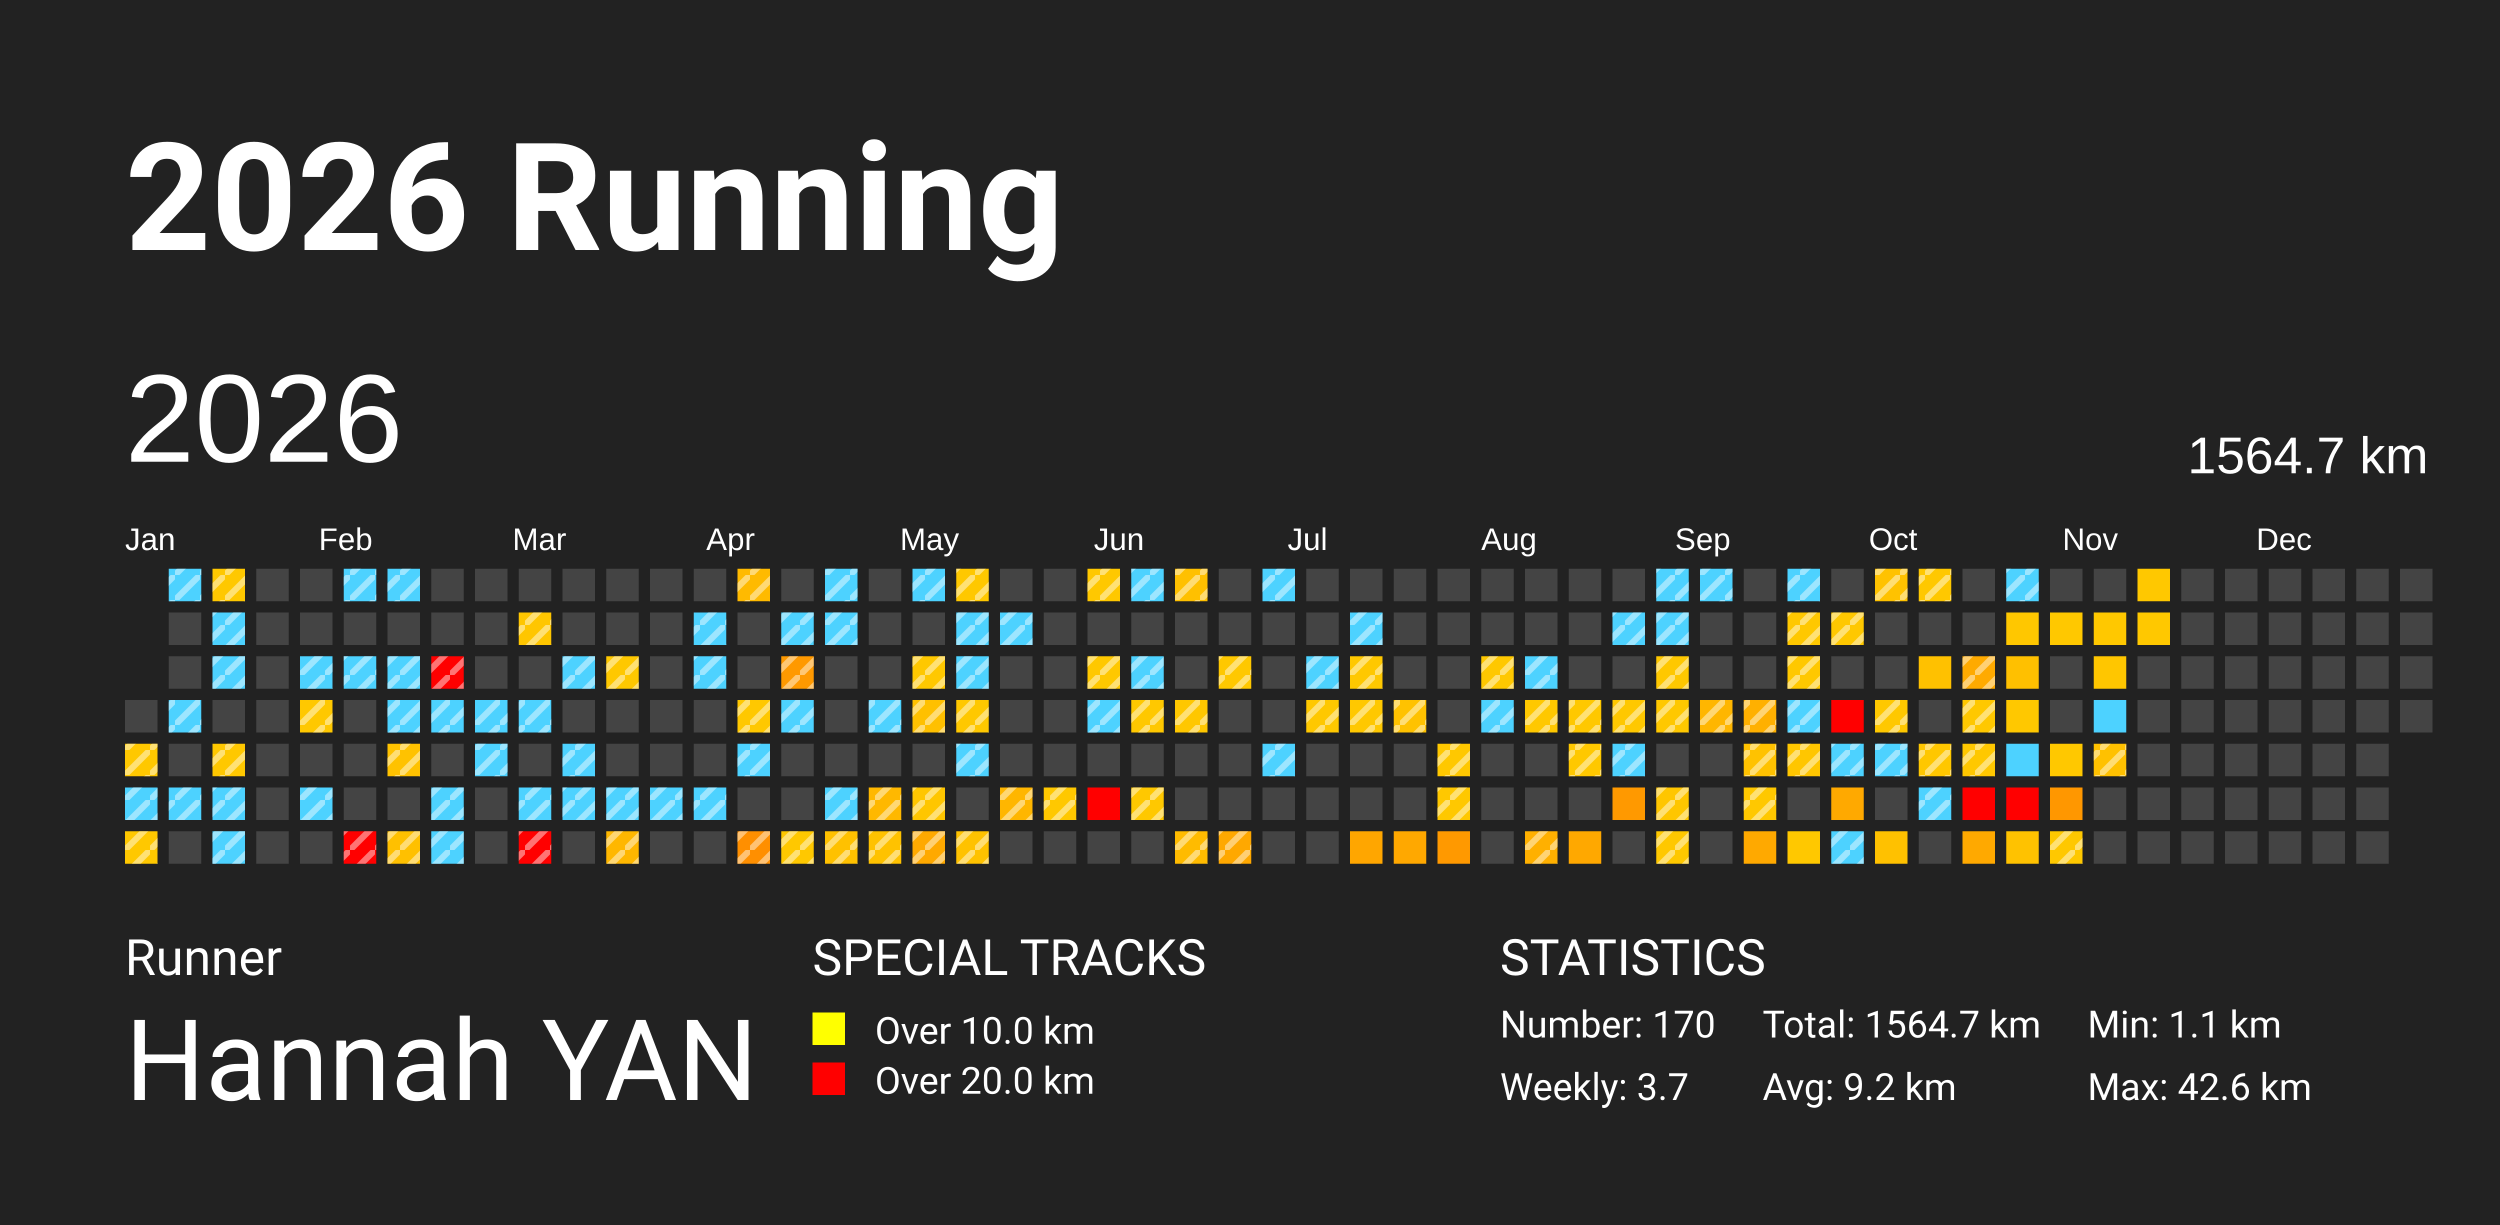
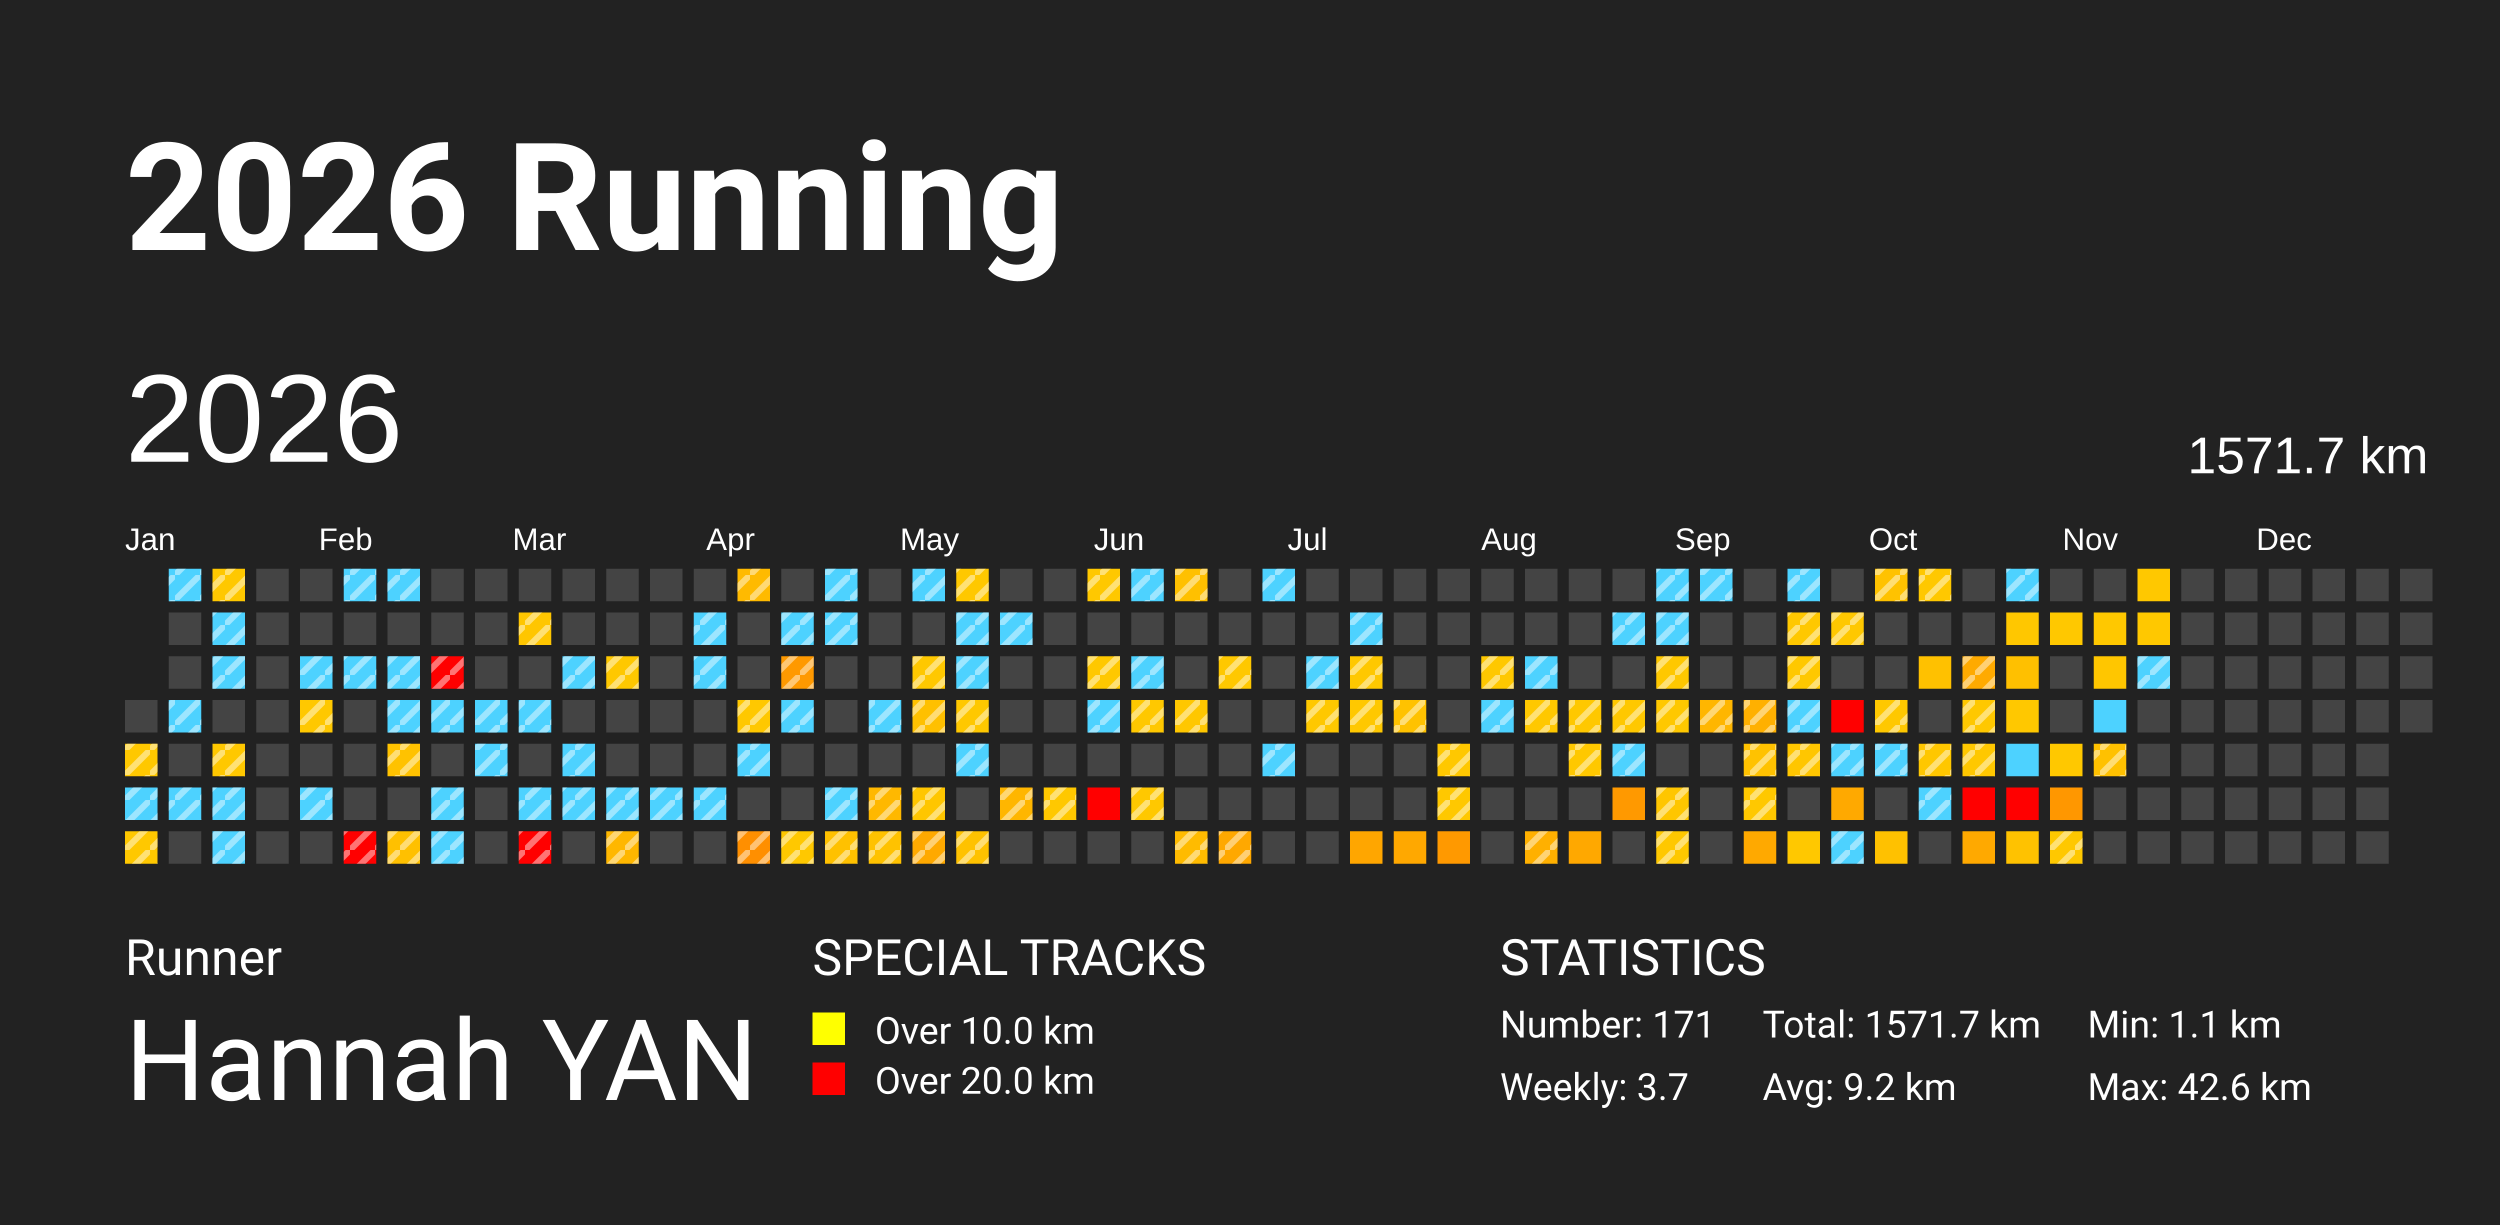
<svg xmlns="http://www.w3.org/2000/svg" baseProfile="full" height="98mm" version="1.1" viewBox="0,0,200,98" width="200mm">
  <defs>
    <pattern height="2" id="indoor-stripe" patternUnits="userSpaceOnUse" width="2">
      <line stroke="white" stroke-opacity="0.45" stroke-width="0.5" x1="0" x2="2" y1="2" y2="0" />
    </pattern>
  </defs>
  <rect fill="#222222" height="98" width="200" x="0" y="0" />
  <text fill="#FFFFFF" style="font-size:12px; font-family:-apple-system, BlinkMacSystemFont, 'Segoe UI', Roboto, 'Helvetica Neue', Arial, sans-serif; font-weight:bold;" x="10" y="20">2026 Running</text>
  <text fill="#FFFFFF" style="font-size:4px; font-family:-apple-system, BlinkMacSystemFont, 'Segoe UI', Roboto, 'Helvetica Neue', Arial, sans-serif;" x="10" y="78">Runner</text>
  <text fill="#FFFFFF" style="font-size:9px; font-family:-apple-system, BlinkMacSystemFont, 'Segoe UI', Roboto, 'Helvetica Neue', Arial, sans-serif;" x="10" y="88">Hannah YAN</text>
  <text fill="#FFFFFF" style="font-size:4px; font-family:-apple-system, BlinkMacSystemFont, 'Segoe UI', Roboto, 'Helvetica Neue', Arial, sans-serif;" x="65" y="78">SPECIAL TRACKS</text>
  <rect fill="yellow" height="2.6" width="2.6" x="65" y="81" />
  <text fill="#FFFFFF" style="font-size:3px; font-family:-apple-system, BlinkMacSystemFont, 'Segoe UI', Roboto, 'Helvetica Neue', Arial, sans-serif;" x="70" y="83.5">Over 10.0 km</text>
  <rect fill="red" height="2.6" width="2.6" x="65" y="85" />
  <text fill="#FFFFFF" style="font-size:3px; font-family:-apple-system, BlinkMacSystemFont, 'Segoe UI', Roboto, 'Helvetica Neue', Arial, sans-serif;" x="70" y="87.5">Over 20.0 km</text>
  <text fill="#FFFFFF" style="font-size:4px; font-family:-apple-system, BlinkMacSystemFont, 'Segoe UI', Roboto, 'Helvetica Neue', Arial, sans-serif;" x="120" y="78">STATISTICS</text>
-   <text fill="#FFFFFF" style="font-size:3px; font-family:-apple-system, BlinkMacSystemFont, 'Segoe UI', Roboto, 'Helvetica Neue', Arial, sans-serif;" x="120" y="83">Number: 170</text>
+   <text fill="#FFFFFF" style="font-size:3px; font-family:-apple-system, BlinkMacSystemFont, 'Segoe UI', Roboto, 'Helvetica Neue', Arial, sans-serif;" x="120" y="83">Number: 171</text>
  <text fill="#FFFFFF" style="font-size:3px; font-family:-apple-system, BlinkMacSystemFont, 'Segoe UI', Roboto, 'Helvetica Neue', Arial, sans-serif;" x="120" y="88">Weekly: 3.7</text>
-   <text fill="#FFFFFF" style="font-size:3px; font-family:-apple-system, BlinkMacSystemFont, 'Segoe UI', Roboto, 'Helvetica Neue', Arial, sans-serif;" x="141" y="83">Total: 1564.7 km</text>
+   <text fill="#FFFFFF" style="font-size:3px; font-family:-apple-system, BlinkMacSystemFont, 'Segoe UI', Roboto, 'Helvetica Neue', Arial, sans-serif;" x="141" y="83">Total: 1571.7 km</text>
  <text fill="#FFFFFF" style="font-size:3px; font-family:-apple-system, BlinkMacSystemFont, 'Segoe UI', Roboto, 'Helvetica Neue', Arial, sans-serif;" x="141" y="88">Avg: 9.2 km</text>
  <text fill="#FFFFFF" style="font-size:3px; font-family:-apple-system, BlinkMacSystemFont, 'Segoe UI', Roboto, 'Helvetica Neue', Arial, sans-serif;" x="167" y="83">Min: 1.1 km</text>
  <text fill="#FFFFFF" style="font-size:3px; font-family:-apple-system, BlinkMacSystemFont, 'Segoe UI', Roboto, 'Helvetica Neue', Arial, sans-serif;" x="167" y="88">Max: 42.6 km</text>
  <text dominant-baseline="hanging" fill="#FFFFFF" style="font-size:10.0px; font-family:Arial;" x="10" y="30">2026</text>
-   <text dominant-baseline="hanging" fill="#FFFFFF" style="font-size:4.125px; font-family:Arial;" x="175" y="35">1564.7 km</text>
+   <text dominant-baseline="hanging" fill="#FFFFFF" style="font-size:4.125px; font-family:Arial;" x="175" y="35">1571.7 km</text>
  <text fill="#FFFFFF" style="font-size:2.5px; font-family:Arial" x="10.0" y="44">Jan</text>
  <text fill="#FFFFFF" style="font-size:2.5px; font-family:Arial" x="25.5" y="44">Feb</text>
  <text fill="#FFFFFF" style="font-size:2.5px; font-family:Arial" x="41.0" y="44">Mar</text>
  <text fill="#FFFFFF" style="font-size:2.5px; font-family:Arial" x="56.5" y="44">Apr</text>
  <text fill="#FFFFFF" style="font-size:2.5px; font-family:Arial" x="72.0" y="44">May</text>
  <text fill="#FFFFFF" style="font-size:2.5px; font-family:Arial" x="87.5" y="44">Jun</text>
  <text fill="#FFFFFF" style="font-size:2.5px; font-family:Arial" x="103.0" y="44">Jul</text>
  <text fill="#FFFFFF" style="font-size:2.5px; font-family:Arial" x="118.5" y="44">Aug</text>
  <text fill="#FFFFFF" style="font-size:2.5px; font-family:Arial" x="134.0" y="44">Sep</text>
  <text fill="#FFFFFF" style="font-size:2.5px; font-family:Arial" x="149.5" y="44">Oct</text>
  <text fill="#FFFFFF" style="font-size:2.5px; font-family:Arial" x="165.0" y="44">Nov</text>
  <text fill="#FFFFFF" style="font-size:2.5px; font-family:Arial" x="180.5" y="44">Dec</text>
  <rect fill="#444444" height="2.6" width="2.6" x="10.0" y="56.0" />
  <rect fill="#ffc800" height="2.6" width="2.6" x="10.0" y="59.5" />
  <rect fill="url(#indoor-stripe)" height="2.6" style="pointer-events: none;" width="2.6" x="10.0" y="59.5" />
  <rect fill="#4dd2ff" height="2.6" width="2.6" x="10.0" y="63.0" />
  <rect fill="url(#indoor-stripe)" height="2.6" style="pointer-events: none;" width="2.6" x="10.0" y="63.0" />
  <rect fill="#ffc800" height="2.6" width="2.6" x="10.0" y="66.5" />
  <rect fill="url(#indoor-stripe)" height="2.6" style="pointer-events: none;" width="2.6" x="10.0" y="66.5" />
  <rect fill="#4dd2ff" height="2.6" width="2.6" x="13.5" y="45.5" />
  <rect fill="url(#indoor-stripe)" height="2.6" style="pointer-events: none;" width="2.6" x="13.5" y="45.5" />
  <rect fill="#444444" height="2.6" width="2.6" x="13.5" y="49.0" />
  <rect fill="#444444" height="2.6" width="2.6" x="13.5" y="52.5" />
  <rect fill="#4dd2ff" height="2.6" width="2.6" x="13.5" y="56.0" />
  <rect fill="url(#indoor-stripe)" height="2.6" style="pointer-events: none;" width="2.6" x="13.5" y="56.0" />
  <rect fill="#444444" height="2.6" width="2.6" x="13.5" y="59.5" />
  <rect fill="#4dd2ff" height="2.6" width="2.6" x="13.5" y="63.0" />
  <rect fill="url(#indoor-stripe)" height="2.6" style="pointer-events: none;" width="2.6" x="13.5" y="63.0" />
  <rect fill="#444444" height="2.6" width="2.6" x="13.5" y="66.5" />
  <rect fill="#ffc800" height="2.6" width="2.6" x="17.0" y="45.5" />
  <rect fill="url(#indoor-stripe)" height="2.6" style="pointer-events: none;" width="2.6" x="17.0" y="45.5" />
  <rect fill="#4dd2ff" height="2.6" width="2.6" x="17.0" y="49.0" />
  <rect fill="url(#indoor-stripe)" height="2.6" style="pointer-events: none;" width="2.6" x="17.0" y="49.0" />
  <rect fill="#4dd2ff" height="2.6" width="2.6" x="17.0" y="52.5" />
  <rect fill="url(#indoor-stripe)" height="2.6" style="pointer-events: none;" width="2.6" x="17.0" y="52.5" />
  <rect fill="#444444" height="2.6" width="2.6" x="17.0" y="56.0" />
  <rect fill="#ffc800" height="2.6" width="2.6" x="17.0" y="59.5" />
  <rect fill="url(#indoor-stripe)" height="2.6" style="pointer-events: none;" width="2.6" x="17.0" y="59.5" />
  <rect fill="#4dd2ff" height="2.6" width="2.6" x="17.0" y="63.0" />
  <rect fill="url(#indoor-stripe)" height="2.6" style="pointer-events: none;" width="2.6" x="17.0" y="63.0" />
  <rect fill="#4dd2ff" height="2.6" width="2.6" x="17.0" y="66.5" />
  <rect fill="url(#indoor-stripe)" height="2.6" style="pointer-events: none;" width="2.6" x="17.0" y="66.5" />
  <rect fill="#444444" height="2.6" width="2.6" x="20.5" y="45.5" />
  <rect fill="#444444" height="2.6" width="2.6" x="20.5" y="49.0" />
  <rect fill="#444444" height="2.6" width="2.6" x="20.5" y="52.5" />
  <rect fill="#444444" height="2.6" width="2.6" x="20.5" y="56.0" />
  <rect fill="#444444" height="2.6" width="2.6" x="20.5" y="59.5" />
  <rect fill="#444444" height="2.6" width="2.6" x="20.5" y="63.0" />
  <rect fill="#444444" height="2.6" width="2.6" x="20.5" y="66.5" />
  <rect fill="#444444" height="2.6" width="2.6" x="24.0" y="45.5" />
  <rect fill="#444444" height="2.6" width="2.6" x="24.0" y="49.0" />
  <rect fill="#4dd2ff" height="2.6" width="2.6" x="24.0" y="52.5" />
  <rect fill="url(#indoor-stripe)" height="2.6" style="pointer-events: none;" width="2.6" x="24.0" y="52.5" />
  <rect fill="#ffc800" height="2.6" width="2.6" x="24.0" y="56.0" />
  <rect fill="url(#indoor-stripe)" height="2.6" style="pointer-events: none;" width="2.6" x="24.0" y="56.0" />
  <rect fill="#444444" height="2.6" width="2.6" x="24.0" y="59.5" />
  <rect fill="#4dd2ff" height="2.6" width="2.6" x="24.0" y="63.0" />
  <rect fill="url(#indoor-stripe)" height="2.6" style="pointer-events: none;" width="2.6" x="24.0" y="63.0" />
  <rect fill="#444444" height="2.6" width="2.6" x="24.0" y="66.5" />
  <rect fill="#4dd2ff" height="2.6" width="2.6" x="27.5" y="45.5" />
  <rect fill="url(#indoor-stripe)" height="2.6" style="pointer-events: none;" width="2.6" x="27.5" y="45.5" />
  <rect fill="#444444" height="2.6" width="2.6" x="27.5" y="49.0" />
  <rect fill="#4dd2ff" height="2.6" width="2.6" x="27.5" y="52.5" />
  <rect fill="url(#indoor-stripe)" height="2.6" style="pointer-events: none;" width="2.6" x="27.5" y="52.5" />
  <rect fill="#444444" height="2.6" width="2.6" x="27.5" y="56.0" />
  <rect fill="#444444" height="2.6" width="2.6" x="27.5" y="59.5" />
  <rect fill="#444444" height="2.6" width="2.6" x="27.5" y="63.0" />
  <rect fill="red" height="2.6" width="2.6" x="27.5" y="66.5" />
  <rect fill="url(#indoor-stripe)" height="2.6" style="pointer-events: none;" width="2.6" x="27.5" y="66.5" />
  <rect fill="#4dd2ff" height="2.6" width="2.6" x="31.0" y="45.5" />
  <rect fill="url(#indoor-stripe)" height="2.6" style="pointer-events: none;" width="2.6" x="31.0" y="45.5" />
  <rect fill="#444444" height="2.6" width="2.6" x="31.0" y="49.0" />
  <rect fill="#4dd2ff" height="2.6" width="2.6" x="31.0" y="52.5" />
  <rect fill="url(#indoor-stripe)" height="2.6" style="pointer-events: none;" width="2.6" x="31.0" y="52.5" />
  <rect fill="#4dd2ff" height="2.6" width="2.6" x="31.0" y="56.0" />
  <rect fill="url(#indoor-stripe)" height="2.6" style="pointer-events: none;" width="2.6" x="31.0" y="56.0" />
  <rect fill="#ffc200" height="2.6" width="2.6" x="31.0" y="59.5" />
  <rect fill="url(#indoor-stripe)" height="2.6" style="pointer-events: none;" width="2.6" x="31.0" y="59.5" />
  <rect fill="#444444" height="2.6" width="2.6" x="31.0" y="63.0" />
  <rect fill="#ffc000" height="2.6" width="2.6" x="31.0" y="66.5" />
  <rect fill="url(#indoor-stripe)" height="2.6" style="pointer-events: none;" width="2.6" x="31.0" y="66.5" />
  <rect fill="#444444" height="2.6" width="2.6" x="34.5" y="45.5" />
  <rect fill="#444444" height="2.6" width="2.6" x="34.5" y="49.0" />
  <rect fill="red" height="2.6" width="2.6" x="34.5" y="52.5" />
  <rect fill="url(#indoor-stripe)" height="2.6" style="pointer-events: none;" width="2.6" x="34.5" y="52.5" />
  <rect fill="#4dd2ff" height="2.6" width="2.6" x="34.5" y="56.0" />
  <rect fill="url(#indoor-stripe)" height="2.6" style="pointer-events: none;" width="2.6" x="34.5" y="56.0" />
  <rect fill="#444444" height="2.6" width="2.6" x="34.5" y="59.5" />
  <rect fill="#4dd2ff" height="2.6" width="2.6" x="34.5" y="63.0" />
  <rect fill="url(#indoor-stripe)" height="2.6" style="pointer-events: none;" width="2.6" x="34.5" y="63.0" />
  <rect fill="#4dd2ff" height="2.6" width="2.6" x="34.5" y="66.5" />
  <rect fill="url(#indoor-stripe)" height="2.6" style="pointer-events: none;" width="2.6" x="34.5" y="66.5" />
  <rect fill="#444444" height="2.6" width="2.6" x="38.0" y="45.5" />
  <rect fill="#444444" height="2.6" width="2.6" x="38.0" y="49.0" />
  <rect fill="#444444" height="2.6" width="2.6" x="38.0" y="52.5" />
  <rect fill="#4dd2ff" height="2.6" width="2.6" x="38.0" y="56.0" />
  <rect fill="url(#indoor-stripe)" height="2.6" style="pointer-events: none;" width="2.6" x="38.0" y="56.0" />
  <rect fill="#4dd2ff" height="2.6" width="2.6" x="38.0" y="59.5" />
  <rect fill="url(#indoor-stripe)" height="2.6" style="pointer-events: none;" width="2.6" x="38.0" y="59.5" />
  <rect fill="#444444" height="2.6" width="2.6" x="38.0" y="63.0" />
  <rect fill="#444444" height="2.6" width="2.6" x="38.0" y="66.5" />
  <rect fill="#444444" height="2.6" width="2.6" x="41.5" y="45.5" />
  <rect fill="#ffc600" height="2.6" width="2.6" x="41.5" y="49.0" />
  <rect fill="url(#indoor-stripe)" height="2.6" style="pointer-events: none;" width="2.6" x="41.5" y="49.0" />
  <rect fill="#444444" height="2.6" width="2.6" x="41.5" y="52.5" />
  <rect fill="#4dd2ff" height="2.6" width="2.6" x="41.5" y="56.0" />
  <rect fill="url(#indoor-stripe)" height="2.6" style="pointer-events: none;" width="2.6" x="41.5" y="56.0" />
  <rect fill="#444444" height="2.6" width="2.6" x="41.5" y="59.5" />
  <rect fill="#4dd2ff" height="2.6" width="2.6" x="41.5" y="63.0" />
  <rect fill="url(#indoor-stripe)" height="2.6" style="pointer-events: none;" width="2.6" x="41.5" y="63.0" />
  <rect fill="red" height="2.6" width="2.6" x="41.5" y="66.5" />
  <rect fill="url(#indoor-stripe)" height="2.6" style="pointer-events: none;" width="2.6" x="41.5" y="66.5" />
  <rect fill="#444444" height="2.6" width="2.6" x="45.0" y="45.5" />
  <rect fill="#444444" height="2.6" width="2.6" x="45.0" y="49.0" />
  <rect fill="#4dd2ff" height="2.6" width="2.6" x="45.0" y="52.5" />
  <rect fill="url(#indoor-stripe)" height="2.6" style="pointer-events: none;" width="2.6" x="45.0" y="52.5" />
  <rect fill="#444444" height="2.6" width="2.6" x="45.0" y="56.0" />
  <rect fill="#4dd2ff" height="2.6" width="2.6" x="45.0" y="59.5" />
  <rect fill="url(#indoor-stripe)" height="2.6" style="pointer-events: none;" width="2.6" x="45.0" y="59.5" />
  <rect fill="#4dd2ff" height="2.6" width="2.6" x="45.0" y="63.0" />
  <rect fill="url(#indoor-stripe)" height="2.6" style="pointer-events: none;" width="2.6" x="45.0" y="63.0" />
  <rect fill="#444444" height="2.6" width="2.6" x="45.0" y="66.5" />
  <rect fill="#444444" height="2.6" width="2.6" x="48.5" y="45.5" />
  <rect fill="#444444" height="2.6" width="2.6" x="48.5" y="49.0" />
  <rect fill="#ffc800" height="2.6" width="2.6" x="48.5" y="52.5" />
  <rect fill="url(#indoor-stripe)" height="2.6" style="pointer-events: none;" width="2.6" x="48.5" y="52.5" />
  <rect fill="#444444" height="2.6" width="2.6" x="48.5" y="56.0" />
  <rect fill="#444444" height="2.6" width="2.6" x="48.5" y="59.5" />
  <rect fill="#4dd2ff" height="2.6" width="2.6" x="48.5" y="63.0" />
  <rect fill="url(#indoor-stripe)" height="2.6" style="pointer-events: none;" width="2.6" x="48.5" y="63.0" />
  <rect fill="#ffb700" height="2.6" width="2.6" x="48.5" y="66.5" />
  <rect fill="url(#indoor-stripe)" height="2.6" style="pointer-events: none;" width="2.6" x="48.5" y="66.5" />
  <rect fill="#444444" height="2.6" width="2.6" x="52.0" y="45.5" />
  <rect fill="#444444" height="2.6" width="2.6" x="52.0" y="49.0" />
  <rect fill="#444444" height="2.6" width="2.6" x="52.0" y="52.5" />
  <rect fill="#444444" height="2.6" width="2.6" x="52.0" y="56.0" />
  <rect fill="#444444" height="2.6" width="2.6" x="52.0" y="59.5" />
  <rect fill="#4dd2ff" height="2.6" width="2.6" x="52.0" y="63.0" />
  <rect fill="url(#indoor-stripe)" height="2.6" style="pointer-events: none;" width="2.6" x="52.0" y="63.0" />
  <rect fill="#444444" height="2.6" width="2.6" x="52.0" y="66.5" />
  <rect fill="#444444" height="2.6" width="2.6" x="55.5" y="45.5" />
  <rect fill="#4dd2ff" height="2.6" width="2.6" x="55.5" y="49.0" />
  <rect fill="url(#indoor-stripe)" height="2.6" style="pointer-events: none;" width="2.6" x="55.5" y="49.0" />
  <rect fill="#4dd2ff" height="2.6" width="2.6" x="55.5" y="52.5" />
  <rect fill="url(#indoor-stripe)" height="2.6" style="pointer-events: none;" width="2.6" x="55.5" y="52.5" />
  <rect fill="#444444" height="2.6" width="2.6" x="55.5" y="56.0" />
  <rect fill="#444444" height="2.6" width="2.6" x="55.5" y="59.5" />
  <rect fill="#4dd2ff" height="2.6" width="2.6" x="55.5" y="63.0" />
  <rect fill="url(#indoor-stripe)" height="2.6" style="pointer-events: none;" width="2.6" x="55.5" y="63.0" />
  <rect fill="#444444" height="2.6" width="2.6" x="55.5" y="66.5" />
  <rect fill="#ffba00" height="2.6" width="2.6" x="59.0" y="45.5" />
  <rect fill="url(#indoor-stripe)" height="2.6" style="pointer-events: none;" width="2.6" x="59.0" y="45.5" />
  <rect fill="#444444" height="2.6" width="2.6" x="59.0" y="49.0" />
  <rect fill="#444444" height="2.6" width="2.6" x="59.0" y="52.5" />
  <rect fill="#ffc800" height="2.6" width="2.6" x="59.0" y="56.0" />
  <rect fill="url(#indoor-stripe)" height="2.6" style="pointer-events: none;" width="2.6" x="59.0" y="56.0" />
  <rect fill="#4dd2ff" height="2.6" width="2.6" x="59.0" y="59.5" />
  <rect fill="url(#indoor-stripe)" height="2.6" style="pointer-events: none;" width="2.6" x="59.0" y="59.5" />
  <rect fill="#444444" height="2.6" width="2.6" x="59.0" y="63.0" />
  <rect fill="#ff8f00" height="2.6" width="2.6" x="59.0" y="66.5" />
  <rect fill="url(#indoor-stripe)" height="2.6" style="pointer-events: none;" width="2.6" x="59.0" y="66.5" />
  <rect fill="#444444" height="2.6" width="2.6" x="62.5" y="45.5" />
  <rect fill="#4dd2ff" height="2.6" width="2.6" x="62.5" y="49.0" />
  <rect fill="url(#indoor-stripe)" height="2.6" style="pointer-events: none;" width="2.6" x="62.5" y="49.0" />
  <rect fill="#ff9900" height="2.6" width="2.6" x="62.5" y="52.5" />
  <rect fill="url(#indoor-stripe)" height="2.6" style="pointer-events: none;" width="2.6" x="62.5" y="52.5" />
  <rect fill="#4dd2ff" height="2.6" width="2.6" x="62.5" y="56.0" />
  <rect fill="url(#indoor-stripe)" height="2.6" style="pointer-events: none;" width="2.6" x="62.5" y="56.0" />
  <rect fill="#444444" height="2.6" width="2.6" x="62.5" y="59.5" />
  <rect fill="#444444" height="2.6" width="2.6" x="62.5" y="63.0" />
  <rect fill="#ffc800" height="2.6" width="2.6" x="62.5" y="66.5" />
  <rect fill="url(#indoor-stripe)" height="2.6" style="pointer-events: none;" width="2.6" x="62.5" y="66.5" />
  <rect fill="#4dd2ff" height="2.6" width="2.6" x="66.0" y="45.5" />
  <rect fill="url(#indoor-stripe)" height="2.6" style="pointer-events: none;" width="2.6" x="66.0" y="45.5" />
  <rect fill="#4dd2ff" height="2.6" width="2.6" x="66.0" y="49.0" />
  <rect fill="url(#indoor-stripe)" height="2.6" style="pointer-events: none;" width="2.6" x="66.0" y="49.0" />
  <rect fill="#444444" height="2.6" width="2.6" x="66.0" y="52.5" />
  <rect fill="#444444" height="2.6" width="2.6" x="66.0" y="56.0" />
  <rect fill="#444444" height="2.6" width="2.6" x="66.0" y="59.5" />
  <rect fill="#4dd2ff" height="2.6" width="2.6" x="66.0" y="63.0" />
  <rect fill="url(#indoor-stripe)" height="2.6" style="pointer-events: none;" width="2.6" x="66.0" y="63.0" />
  <rect fill="#ffc100" height="2.6" width="2.6" x="66.0" y="66.5" />
  <rect fill="url(#indoor-stripe)" height="2.6" style="pointer-events: none;" width="2.6" x="66.0" y="66.5" />
  <rect fill="#444444" height="2.6" width="2.6" x="69.5" y="45.5" />
  <rect fill="#444444" height="2.6" width="2.6" x="69.5" y="49.0" />
  <rect fill="#444444" height="2.6" width="2.6" x="69.5" y="52.5" />
  <rect fill="#4dd2ff" height="2.6" width="2.6" x="69.5" y="56.0" />
  <rect fill="url(#indoor-stripe)" height="2.6" style="pointer-events: none;" width="2.6" x="69.5" y="56.0" />
  <rect fill="#444444" height="2.6" width="2.6" x="69.5" y="59.5" />
  <rect fill="#ffb800" height="2.6" width="2.6" x="69.5" y="63.0" />
  <rect fill="url(#indoor-stripe)" height="2.6" style="pointer-events: none;" width="2.6" x="69.5" y="63.0" />
  <rect fill="#ffc200" height="2.6" width="2.6" x="69.5" y="66.5" />
  <rect fill="url(#indoor-stripe)" height="2.6" style="pointer-events: none;" width="2.6" x="69.5" y="66.5" />
  <rect fill="#4dd2ff" height="2.6" width="2.6" x="73.0" y="45.5" />
  <rect fill="url(#indoor-stripe)" height="2.6" style="pointer-events: none;" width="2.6" x="73.0" y="45.5" />
  <rect fill="#444444" height="2.6" width="2.6" x="73.0" y="49.0" />
  <rect fill="#ffc800" height="2.6" width="2.6" x="73.0" y="52.5" />
  <rect fill="url(#indoor-stripe)" height="2.6" style="pointer-events: none;" width="2.6" x="73.0" y="52.5" />
  <rect fill="#ffc000" height="2.6" width="2.6" x="73.0" y="56.0" />
  <rect fill="url(#indoor-stripe)" height="2.6" style="pointer-events: none;" width="2.6" x="73.0" y="56.0" />
  <rect fill="#444444" height="2.6" width="2.6" x="73.0" y="59.5" />
  <rect fill="#ffc600" height="2.6" width="2.6" x="73.0" y="63.0" />
  <rect fill="url(#indoor-stripe)" height="2.6" style="pointer-events: none;" width="2.6" x="73.0" y="63.0" />
  <rect fill="#ffa900" height="2.6" width="2.6" x="73.0" y="66.5" />
  <rect fill="url(#indoor-stripe)" height="2.6" style="pointer-events: none;" width="2.6" x="73.0" y="66.5" />
  <rect fill="#ffc800" height="2.6" width="2.6" x="76.5" y="45.5" />
  <rect fill="url(#indoor-stripe)" height="2.6" style="pointer-events: none;" width="2.6" x="76.5" y="45.5" />
  <rect fill="#4dd2ff" height="2.6" width="2.6" x="76.5" y="49.0" />
  <rect fill="url(#indoor-stripe)" height="2.6" style="pointer-events: none;" width="2.6" x="76.5" y="49.0" />
  <rect fill="#4dd2ff" height="2.6" width="2.6" x="76.5" y="52.5" />
  <rect fill="url(#indoor-stripe)" height="2.6" style="pointer-events: none;" width="2.6" x="76.5" y="52.5" />
  <rect fill="#ffc800" height="2.6" width="2.6" x="76.5" y="56.0" />
  <rect fill="url(#indoor-stripe)" height="2.6" style="pointer-events: none;" width="2.6" x="76.5" y="56.0" />
  <rect fill="#4dd2ff" height="2.6" width="2.6" x="76.5" y="59.5" />
  <rect fill="url(#indoor-stripe)" height="2.6" style="pointer-events: none;" width="2.6" x="76.5" y="59.5" />
  <rect fill="#444444" height="2.6" width="2.6" x="76.5" y="63.0" />
  <rect fill="#ffc200" height="2.6" width="2.6" x="76.5" y="66.5" />
  <rect fill="url(#indoor-stripe)" height="2.6" style="pointer-events: none;" width="2.6" x="76.5" y="66.5" />
  <rect fill="#444444" height="2.6" width="2.6" x="80.0" y="45.5" />
  <rect fill="#4dd2ff" height="2.6" width="2.6" x="80.0" y="49.0" />
  <rect fill="url(#indoor-stripe)" height="2.6" style="pointer-events: none;" width="2.6" x="80.0" y="49.0" />
  <rect fill="#444444" height="2.6" width="2.6" x="80.0" y="52.5" />
  <rect fill="#444444" height="2.6" width="2.6" x="80.0" y="56.0" />
  <rect fill="#444444" height="2.6" width="2.6" x="80.0" y="59.5" />
  <rect fill="#ffb600" height="2.6" width="2.6" x="80.0" y="63.0" />
  <rect fill="url(#indoor-stripe)" height="2.6" style="pointer-events: none;" width="2.6" x="80.0" y="63.0" />
  <rect fill="#444444" height="2.6" width="2.6" x="80.0" y="66.5" />
  <rect fill="#444444" height="2.6" width="2.6" x="83.5" y="45.5" />
  <rect fill="#444444" height="2.6" width="2.6" x="83.5" y="49.0" />
  <rect fill="#444444" height="2.6" width="2.6" x="83.5" y="52.5" />
  <rect fill="#444444" height="2.6" width="2.6" x="83.5" y="56.0" />
  <rect fill="#444444" height="2.6" width="2.6" x="83.5" y="59.5" />
  <rect fill="#ffc800" height="2.6" width="2.6" x="83.5" y="63.0" />
  <rect fill="url(#indoor-stripe)" height="2.6" style="pointer-events: none;" width="2.6" x="83.5" y="63.0" />
  <rect fill="#444444" height="2.6" width="2.6" x="83.5" y="66.5" />
  <rect fill="#ffc800" height="2.6" width="2.6" x="87.0" y="45.5" />
  <rect fill="url(#indoor-stripe)" height="2.6" style="pointer-events: none;" width="2.6" x="87.0" y="45.5" />
  <rect fill="#444444" height="2.6" width="2.6" x="87.0" y="49.0" />
  <rect fill="#ffc800" height="2.6" width="2.6" x="87.0" y="52.5" />
  <rect fill="url(#indoor-stripe)" height="2.6" style="pointer-events: none;" width="2.6" x="87.0" y="52.5" />
  <rect fill="#4dd2ff" height="2.6" width="2.6" x="87.0" y="56.0" />
  <rect fill="url(#indoor-stripe)" height="2.6" style="pointer-events: none;" width="2.6" x="87.0" y="56.0" />
  <rect fill="#444444" height="2.6" width="2.6" x="87.0" y="59.5" />
  <rect fill="red" height="2.6" width="2.6" x="87.0" y="63.0" />
  <rect fill="#444444" height="2.6" width="2.6" x="87.0" y="66.5" />
  <rect fill="#4dd2ff" height="2.6" width="2.6" x="90.5" y="45.5" />
  <rect fill="url(#indoor-stripe)" height="2.6" style="pointer-events: none;" width="2.6" x="90.5" y="45.5" />
  <rect fill="#444444" height="2.6" width="2.6" x="90.5" y="49.0" />
  <rect fill="#4dd2ff" height="2.6" width="2.6" x="90.5" y="52.5" />
  <rect fill="url(#indoor-stripe)" height="2.6" style="pointer-events: none;" width="2.6" x="90.5" y="52.5" />
  <rect fill="#ffc800" height="2.6" width="2.6" x="90.5" y="56.0" />
  <rect fill="url(#indoor-stripe)" height="2.6" style="pointer-events: none;" width="2.6" x="90.5" y="56.0" />
  <rect fill="#444444" height="2.6" width="2.6" x="90.5" y="59.5" />
  <rect fill="#ffc800" height="2.6" width="2.6" x="90.5" y="63.0" />
  <rect fill="url(#indoor-stripe)" height="2.6" style="pointer-events: none;" width="2.6" x="90.5" y="63.0" />
  <rect fill="#444444" height="2.6" width="2.6" x="90.5" y="66.5" />
  <rect fill="#ffc000" height="2.6" width="2.6" x="94.0" y="45.5" />
  <rect fill="url(#indoor-stripe)" height="2.6" style="pointer-events: none;" width="2.6" x="94.0" y="45.5" />
  <rect fill="#444444" height="2.6" width="2.6" x="94.0" y="49.0" />
  <rect fill="#444444" height="2.6" width="2.6" x="94.0" y="52.5" />
  <rect fill="#ffc700" height="2.6" width="2.6" x="94.0" y="56.0" />
  <rect fill="url(#indoor-stripe)" height="2.6" style="pointer-events: none;" width="2.6" x="94.0" y="56.0" />
  <rect fill="#444444" height="2.6" width="2.6" x="94.0" y="59.5" />
  <rect fill="#444444" height="2.6" width="2.6" x="94.0" y="63.0" />
  <rect fill="#ffbb00" height="2.6" width="2.6" x="94.0" y="66.5" />
  <rect fill="url(#indoor-stripe)" height="2.6" style="pointer-events: none;" width="2.6" x="94.0" y="66.5" />
  <rect fill="#444444" height="2.6" width="2.6" x="97.5" y="45.5" />
  <rect fill="#444444" height="2.6" width="2.6" x="97.5" y="49.0" />
  <rect fill="#ffc800" height="2.6" width="2.6" x="97.5" y="52.5" />
  <rect fill="url(#indoor-stripe)" height="2.6" style="pointer-events: none;" width="2.6" x="97.5" y="52.5" />
  <rect fill="#444444" height="2.6" width="2.6" x="97.5" y="56.0" />
  <rect fill="#444444" height="2.6" width="2.6" x="97.5" y="59.5" />
  <rect fill="#444444" height="2.6" width="2.6" x="97.5" y="63.0" />
  <rect fill="#ffa800" height="2.6" width="2.6" x="97.5" y="66.5" />
  <rect fill="url(#indoor-stripe)" height="2.6" style="pointer-events: none;" width="2.6" x="97.5" y="66.5" />
  <rect fill="#4dd2ff" height="2.6" width="2.6" x="101.0" y="45.5" />
  <rect fill="url(#indoor-stripe)" height="2.6" style="pointer-events: none;" width="2.6" x="101.0" y="45.5" />
  <rect fill="#444444" height="2.6" width="2.6" x="101.0" y="49.0" />
  <rect fill="#444444" height="2.6" width="2.6" x="101.0" y="52.5" />
  <rect fill="#444444" height="2.6" width="2.6" x="101.0" y="56.0" />
  <rect fill="#4dd2ff" height="2.6" width="2.6" x="101.0" y="59.5" />
  <rect fill="url(#indoor-stripe)" height="2.6" style="pointer-events: none;" width="2.6" x="101.0" y="59.5" />
  <rect fill="#444444" height="2.6" width="2.6" x="101.0" y="63.0" />
  <rect fill="#444444" height="2.6" width="2.6" x="101.0" y="66.5" />
  <rect fill="#444444" height="2.6" width="2.6" x="104.5" y="45.5" />
  <rect fill="#444444" height="2.6" width="2.6" x="104.5" y="49.0" />
  <rect fill="#4dd2ff" height="2.6" width="2.6" x="104.5" y="52.5" />
  <rect fill="url(#indoor-stripe)" height="2.6" style="pointer-events: none;" width="2.6" x="104.5" y="52.5" />
  <rect fill="#ffc800" height="2.6" width="2.6" x="104.5" y="56.0" />
  <rect fill="url(#indoor-stripe)" height="2.6" style="pointer-events: none;" width="2.6" x="104.5" y="56.0" />
  <rect fill="#444444" height="2.6" width="2.6" x="104.5" y="59.5" />
  <rect fill="#444444" height="2.6" width="2.6" x="104.5" y="63.0" />
  <rect fill="#444444" height="2.6" width="2.6" x="104.5" y="66.5" />
  <rect fill="#444444" height="2.6" width="2.6" x="108.0" y="45.5" />
  <rect fill="#4dd2ff" height="2.6" width="2.6" x="108.0" y="49.0" />
  <rect fill="url(#indoor-stripe)" height="2.6" style="pointer-events: none;" width="2.6" x="108.0" y="49.0" />
  <rect fill="#ffc800" height="2.6" width="2.6" x="108.0" y="52.5" />
  <rect fill="url(#indoor-stripe)" height="2.6" style="pointer-events: none;" width="2.6" x="108.0" y="52.5" />
  <rect fill="#ffc800" height="2.6" width="2.6" x="108.0" y="56.0" />
  <rect fill="url(#indoor-stripe)" height="2.6" style="pointer-events: none;" width="2.6" x="108.0" y="56.0" />
  <rect fill="#444444" height="2.6" width="2.6" x="108.0" y="59.5" />
  <rect fill="#444444" height="2.6" width="2.6" x="108.0" y="63.0" />
  <rect fill="#ffa600" height="2.6" width="2.6" x="108.0" y="66.5" />
  <rect fill="#444444" height="2.6" width="2.6" x="111.5" y="45.5" />
  <rect fill="#444444" height="2.6" width="2.6" x="111.5" y="49.0" />
  <rect fill="#444444" height="2.6" width="2.6" x="111.5" y="52.5" />
  <rect fill="#ffc200" height="2.6" width="2.6" x="111.5" y="56.0" />
  <rect fill="url(#indoor-stripe)" height="2.6" style="pointer-events: none;" width="2.6" x="111.5" y="56.0" />
  <rect fill="#444444" height="2.6" width="2.6" x="111.5" y="59.5" />
  <rect fill="#444444" height="2.6" width="2.6" x="111.5" y="63.0" />
  <rect fill="#ffa800" height="2.6" width="2.6" x="111.5" y="66.5" />
  <rect fill="#444444" height="2.6" width="2.6" x="115.0" y="45.5" />
  <rect fill="#444444" height="2.6" width="2.6" x="115.0" y="49.0" />
  <rect fill="#444444" height="2.6" width="2.6" x="115.0" y="52.5" />
  <rect fill="#444444" height="2.6" width="2.6" x="115.0" y="56.0" />
  <rect fill="#ffc800" height="2.6" width="2.6" x="115.0" y="59.5" />
  <rect fill="url(#indoor-stripe)" height="2.6" style="pointer-events: none;" width="2.6" x="115.0" y="59.5" />
  <rect fill="#ffc800" height="2.6" width="2.6" x="115.0" y="63.0" />
  <rect fill="url(#indoor-stripe)" height="2.6" style="pointer-events: none;" width="2.6" x="115.0" y="63.0" />
  <rect fill="#ff9900" height="2.6" width="2.6" x="115.0" y="66.5" />
  <rect fill="#444444" height="2.6" width="2.6" x="118.5" y="45.5" />
  <rect fill="#444444" height="2.6" width="2.6" x="118.5" y="49.0" />
  <rect fill="#ffc800" height="2.6" width="2.6" x="118.5" y="52.5" />
  <rect fill="url(#indoor-stripe)" height="2.6" style="pointer-events: none;" width="2.6" x="118.5" y="52.5" />
  <rect fill="#4dd2ff" height="2.6" width="2.6" x="118.5" y="56.0" />
  <rect fill="url(#indoor-stripe)" height="2.6" style="pointer-events: none;" width="2.6" x="118.5" y="56.0" />
  <rect fill="#444444" height="2.6" width="2.6" x="118.5" y="59.5" />
  <rect fill="#444444" height="2.6" width="2.6" x="118.5" y="63.0" />
  <rect fill="#444444" height="2.6" width="2.6" x="118.5" y="66.5" />
  <rect fill="#444444" height="2.6" width="2.6" x="122.0" y="45.5" />
  <rect fill="#444444" height="2.6" width="2.6" x="122.0" y="49.0" />
  <rect fill="#4dd2ff" height="2.6" width="2.6" x="122.0" y="52.5" />
  <rect fill="url(#indoor-stripe)" height="2.6" style="pointer-events: none;" width="2.6" x="122.0" y="52.5" />
  <rect fill="#ffc800" height="2.6" width="2.6" x="122.0" y="56.0" />
  <rect fill="url(#indoor-stripe)" height="2.6" style="pointer-events: none;" width="2.6" x="122.0" y="56.0" />
  <rect fill="#444444" height="2.6" width="2.6" x="122.0" y="59.5" />
  <rect fill="#444444" height="2.6" width="2.6" x="122.0" y="63.0" />
  <rect fill="#ffb000" height="2.6" width="2.6" x="122.0" y="66.5" />
  <rect fill="url(#indoor-stripe)" height="2.6" style="pointer-events: none;" width="2.6" x="122.0" y="66.5" />
  <rect fill="#444444" height="2.6" width="2.6" x="125.5" y="45.5" />
  <rect fill="#444444" height="2.6" width="2.6" x="125.5" y="49.0" />
  <rect fill="#444444" height="2.6" width="2.6" x="125.5" y="52.5" />
  <rect fill="#ffc800" height="2.6" width="2.6" x="125.5" y="56.0" />
  <rect fill="url(#indoor-stripe)" height="2.6" style="pointer-events: none;" width="2.6" x="125.5" y="56.0" />
  <rect fill="#ffc800" height="2.6" width="2.6" x="125.5" y="59.5" />
  <rect fill="url(#indoor-stripe)" height="2.6" style="pointer-events: none;" width="2.6" x="125.5" y="59.5" />
  <rect fill="#444444" height="2.6" width="2.6" x="125.5" y="63.0" />
  <rect fill="#ffa800" height="2.6" width="2.6" x="125.5" y="66.5" />
  <rect fill="#444444" height="2.6" width="2.6" x="129.0" y="45.5" />
  <rect fill="#4dd2ff" height="2.6" width="2.6" x="129.0" y="49.0" />
  <rect fill="url(#indoor-stripe)" height="2.6" style="pointer-events: none;" width="2.6" x="129.0" y="49.0" />
  <rect fill="#444444" height="2.6" width="2.6" x="129.0" y="52.5" />
  <rect fill="#ffc800" height="2.6" width="2.6" x="129.0" y="56.0" />
  <rect fill="url(#indoor-stripe)" height="2.6" style="pointer-events: none;" width="2.6" x="129.0" y="56.0" />
  <rect fill="#4dd2ff" height="2.6" width="2.6" x="129.0" y="59.5" />
  <rect fill="url(#indoor-stripe)" height="2.6" style="pointer-events: none;" width="2.6" x="129.0" y="59.5" />
  <rect fill="#ff9900" height="2.6" width="2.6" x="129.0" y="63.0" />
  <rect fill="#444444" height="2.6" width="2.6" x="129.0" y="66.5" />
  <rect fill="#4dd2ff" height="2.6" width="2.6" x="132.5" y="45.5" />
  <rect fill="url(#indoor-stripe)" height="2.6" style="pointer-events: none;" width="2.6" x="132.5" y="45.5" />
  <rect fill="#4dd2ff" height="2.6" width="2.6" x="132.5" y="49.0" />
  <rect fill="url(#indoor-stripe)" height="2.6" style="pointer-events: none;" width="2.6" x="132.5" y="49.0" />
  <rect fill="#ffc800" height="2.6" width="2.6" x="132.5" y="52.5" />
  <rect fill="url(#indoor-stripe)" height="2.6" style="pointer-events: none;" width="2.6" x="132.5" y="52.5" />
  <rect fill="#ffc800" height="2.6" width="2.6" x="132.5" y="56.0" />
  <rect fill="url(#indoor-stripe)" height="2.6" style="pointer-events: none;" width="2.6" x="132.5" y="56.0" />
  <rect fill="#444444" height="2.6" width="2.6" x="132.5" y="59.5" />
  <rect fill="#ffc600" height="2.6" width="2.6" x="132.5" y="63.0" />
  <rect fill="url(#indoor-stripe)" height="2.6" style="pointer-events: none;" width="2.6" x="132.5" y="63.0" />
  <rect fill="#ffc800" height="2.6" width="2.6" x="132.5" y="66.5" />
  <rect fill="url(#indoor-stripe)" height="2.6" style="pointer-events: none;" width="2.6" x="132.5" y="66.5" />
  <rect fill="#4dd2ff" height="2.6" width="2.6" x="136.0" y="45.5" />
  <rect fill="url(#indoor-stripe)" height="2.6" style="pointer-events: none;" width="2.6" x="136.0" y="45.5" />
  <rect fill="#444444" height="2.6" width="2.6" x="136.0" y="49.0" />
  <rect fill="#444444" height="2.6" width="2.6" x="136.0" y="52.5" />
  <rect fill="#ffb600" height="2.6" width="2.6" x="136.0" y="56.0" />
  <rect fill="url(#indoor-stripe)" height="2.6" style="pointer-events: none;" width="2.6" x="136.0" y="56.0" />
  <rect fill="#444444" height="2.6" width="2.6" x="136.0" y="59.5" />
  <rect fill="#444444" height="2.6" width="2.6" x="136.0" y="63.0" />
  <rect fill="#444444" height="2.6" width="2.6" x="136.0" y="66.5" />
  <rect fill="#444444" height="2.6" width="2.6" x="139.5" y="45.5" />
  <rect fill="#444444" height="2.6" width="2.6" x="139.5" y="49.0" />
  <rect fill="#444444" height="2.6" width="2.6" x="139.5" y="52.5" />
  <rect fill="#ffb000" height="2.6" width="2.6" x="139.5" y="56.0" />
  <rect fill="url(#indoor-stripe)" height="2.6" style="pointer-events: none;" width="2.6" x="139.5" y="56.0" />
  <rect fill="#ffc200" height="2.6" width="2.6" x="139.5" y="59.5" />
  <rect fill="url(#indoor-stripe)" height="2.6" style="pointer-events: none;" width="2.6" x="139.5" y="59.5" />
  <rect fill="#ffc800" height="2.6" width="2.6" x="139.5" y="63.0" />
  <rect fill="url(#indoor-stripe)" height="2.6" style="pointer-events: none;" width="2.6" x="139.5" y="63.0" />
  <rect fill="#ffa900" height="2.6" width="2.6" x="139.5" y="66.5" />
  <rect fill="#4dd2ff" height="2.6" width="2.6" x="143.0" y="45.5" />
  <rect fill="url(#indoor-stripe)" height="2.6" style="pointer-events: none;" width="2.6" x="143.0" y="45.5" />
  <rect fill="#ffc800" height="2.6" width="2.6" x="143.0" y="49.0" />
  <rect fill="url(#indoor-stripe)" height="2.6" style="pointer-events: none;" width="2.6" x="143.0" y="49.0" />
  <rect fill="#ffc800" height="2.6" width="2.6" x="143.0" y="52.5" />
  <rect fill="url(#indoor-stripe)" height="2.6" style="pointer-events: none;" width="2.6" x="143.0" y="52.5" />
  <rect fill="#4dd2ff" height="2.6" width="2.6" x="143.0" y="56.0" />
  <rect fill="url(#indoor-stripe)" height="2.6" style="pointer-events: none;" width="2.6" x="143.0" y="56.0" />
  <rect fill="#ffc600" height="2.6" width="2.6" x="143.0" y="59.5" />
  <rect fill="url(#indoor-stripe)" height="2.6" style="pointer-events: none;" width="2.6" x="143.0" y="59.5" />
  <rect fill="#444444" height="2.6" width="2.6" x="143.0" y="63.0" />
  <rect fill="#ffc800" height="2.6" width="2.6" x="143.0" y="66.5" />
  <rect fill="#444444" height="2.6" width="2.6" x="146.5" y="45.5" />
  <rect fill="#ffc800" height="2.6" width="2.6" x="146.5" y="49.0" />
  <rect fill="url(#indoor-stripe)" height="2.6" style="pointer-events: none;" width="2.6" x="146.5" y="49.0" />
  <rect fill="#444444" height="2.6" width="2.6" x="146.5" y="52.5" />
  <rect fill="red" height="2.6" width="2.6" x="146.5" y="56.0" />
  <rect fill="#4dd2ff" height="2.6" width="2.6" x="146.5" y="59.5" />
  <rect fill="url(#indoor-stripe)" height="2.6" style="pointer-events: none;" width="2.6" x="146.5" y="59.5" />
  <rect fill="#ffa900" height="2.6" width="2.6" x="146.5" y="63.0" />
  <rect fill="#4dd2ff" height="2.6" width="2.6" x="146.5" y="66.5" />
  <rect fill="url(#indoor-stripe)" height="2.6" style="pointer-events: none;" width="2.6" x="146.5" y="66.5" />
  <rect fill="#ffc200" height="2.6" width="2.6" x="150.0" y="45.5" />
  <rect fill="url(#indoor-stripe)" height="2.6" style="pointer-events: none;" width="2.6" x="150.0" y="45.5" />
  <rect fill="#444444" height="2.6" width="2.6" x="150.0" y="49.0" />
  <rect fill="#444444" height="2.6" width="2.6" x="150.0" y="52.5" />
  <rect fill="#ffc800" height="2.6" width="2.6" x="150.0" y="56.0" />
  <rect fill="url(#indoor-stripe)" height="2.6" style="pointer-events: none;" width="2.6" x="150.0" y="56.0" />
  <rect fill="#4dd2ff" height="2.6" width="2.6" x="150.0" y="59.5" />
  <rect fill="url(#indoor-stripe)" height="2.6" style="pointer-events: none;" width="2.6" x="150.0" y="59.5" />
  <rect fill="#444444" height="2.6" width="2.6" x="150.0" y="63.0" />
  <rect fill="#ffc100" height="2.6" width="2.6" x="150.0" y="66.5" />
  <rect fill="#ffc800" height="2.6" width="2.6" x="153.5" y="45.5" />
  <rect fill="url(#indoor-stripe)" height="2.6" style="pointer-events: none;" width="2.6" x="153.5" y="45.5" />
  <rect fill="#444444" height="2.6" width="2.6" x="153.5" y="49.0" />
  <rect fill="#ffc100" height="2.6" width="2.6" x="153.5" y="52.5" />
  <rect fill="#444444" height="2.6" width="2.6" x="153.5" y="56.0" />
  <rect fill="#ffc700" height="2.6" width="2.6" x="153.5" y="59.5" />
  <rect fill="url(#indoor-stripe)" height="2.6" style="pointer-events: none;" width="2.6" x="153.5" y="59.5" />
  <rect fill="#4dd2ff" height="2.6" width="2.6" x="153.5" y="63.0" />
  <rect fill="url(#indoor-stripe)" height="2.6" style="pointer-events: none;" width="2.6" x="153.5" y="63.0" />
  <rect fill="#444444" height="2.6" width="2.6" x="153.5" y="66.5" />
  <rect fill="#444444" height="2.6" width="2.6" x="157.0" y="45.5" />
  <rect fill="#444444" height="2.6" width="2.6" x="157.0" y="49.0" />
  <rect fill="#ffaa00" height="2.6" width="2.6" x="157.0" y="52.5" />
  <rect fill="url(#indoor-stripe)" height="2.6" style="pointer-events: none;" width="2.6" x="157.0" y="52.5" />
  <rect fill="#ffc800" height="2.6" width="2.6" x="157.0" y="56.0" />
  <rect fill="url(#indoor-stripe)" height="2.6" style="pointer-events: none;" width="2.6" x="157.0" y="56.0" />
  <rect fill="#ffc800" height="2.6" width="2.6" x="157.0" y="59.5" />
  <rect fill="url(#indoor-stripe)" height="2.6" style="pointer-events: none;" width="2.6" x="157.0" y="59.5" />
  <rect fill="red" height="2.6" width="2.6" x="157.0" y="63.0" />
  <rect fill="#ffa900" height="2.6" width="2.6" x="157.0" y="66.5" />
  <rect fill="#4dd2ff" height="2.6" width="2.6" x="160.5" y="45.5" />
  <rect fill="url(#indoor-stripe)" height="2.6" style="pointer-events: none;" width="2.6" x="160.5" y="45.5" />
  <rect fill="#ffc700" height="2.6" width="2.6" x="160.5" y="49.0" />
  <rect fill="#ffc000" height="2.6" width="2.6" x="160.5" y="52.5" />
  <rect fill="#ffc800" height="2.6" width="2.6" x="160.5" y="56.0" />
  <rect fill="#4dd2ff" height="2.6" width="2.6" x="160.5" y="59.5" />
  <rect fill="red" height="2.6" width="2.6" x="160.5" y="63.0" />
  <rect fill="#ffc200" height="2.6" width="2.6" x="160.5" y="66.5" />
  <rect fill="#444444" height="2.6" width="2.6" x="164.0" y="45.5" />
  <rect fill="#ffc800" height="2.6" width="2.6" x="164.0" y="49.0" />
  <rect fill="#444444" height="2.6" width="2.6" x="164.0" y="52.5" />
  <rect fill="#444444" height="2.6" width="2.6" x="164.0" y="56.0" />
  <rect fill="#ffc800" height="2.6" width="2.6" x="164.0" y="59.5" />
  <rect fill="#ff9700" height="2.6" width="2.6" x="164.0" y="63.0" />
  <rect fill="#ffc800" height="2.6" width="2.6" x="164.0" y="66.5" />
  <rect fill="url(#indoor-stripe)" height="2.6" style="pointer-events: none;" width="2.6" x="164.0" y="66.5" />
  <rect fill="#444444" height="2.6" width="2.6" x="167.5" y="45.5" />
  <rect fill="#ffc800" height="2.6" width="2.6" x="167.5" y="49.0" />
  <rect fill="#ffc600" height="2.6" width="2.6" x="167.5" y="52.5" />
  <rect fill="#4dd2ff" height="2.6" width="2.6" x="167.5" y="56.0" />
  <rect fill="#ffc100" height="2.6" width="2.6" x="167.5" y="59.5" />
  <rect fill="url(#indoor-stripe)" height="2.6" style="pointer-events: none;" width="2.6" x="167.5" y="59.5" />
  <rect fill="#444444" height="2.6" width="2.6" x="167.5" y="63.0" />
  <rect fill="#444444" height="2.6" width="2.6" x="167.5" y="66.5" />
  <rect fill="#ffc800" height="2.6" width="2.6" x="171.0" y="45.5" />
  <rect fill="#ffc800" height="2.6" width="2.6" x="171.0" y="49.0" />
-   <rect fill="#444444" height="2.6" width="2.6" x="171.0" y="52.5" />
+   <rect fill="#4dd2ff" height="2.6" width="2.6" x="171.0" y="52.5" />
+   <rect fill="url(#indoor-stripe)" height="2.6" style="pointer-events: none;" width="2.6" x="171.0" y="52.5" />
  <rect fill="#444444" height="2.6" width="2.6" x="171.0" y="56.0" />
  <rect fill="#444444" height="2.6" width="2.6" x="171.0" y="59.5" />
  <rect fill="#444444" height="2.6" width="2.6" x="171.0" y="63.0" />
  <rect fill="#444444" height="2.6" width="2.6" x="171.0" y="66.5" />
  <rect fill="#444444" height="2.6" width="2.6" x="174.5" y="45.5" />
  <rect fill="#444444" height="2.6" width="2.6" x="174.5" y="49.0" />
  <rect fill="#444444" height="2.6" width="2.6" x="174.5" y="52.5" />
  <rect fill="#444444" height="2.6" width="2.6" x="174.5" y="56.0" />
  <rect fill="#444444" height="2.6" width="2.6" x="174.5" y="59.5" />
  <rect fill="#444444" height="2.6" width="2.6" x="174.5" y="63.0" />
  <rect fill="#444444" height="2.6" width="2.6" x="174.5" y="66.5" />
  <rect fill="#444444" height="2.6" width="2.6" x="178.0" y="45.5" />
  <rect fill="#444444" height="2.6" width="2.6" x="178.0" y="49.0" />
  <rect fill="#444444" height="2.6" width="2.6" x="178.0" y="52.5" />
  <rect fill="#444444" height="2.6" width="2.6" x="178.0" y="56.0" />
  <rect fill="#444444" height="2.6" width="2.6" x="178.0" y="59.5" />
  <rect fill="#444444" height="2.6" width="2.6" x="178.0" y="63.0" />
  <rect fill="#444444" height="2.6" width="2.6" x="178.0" y="66.5" />
  <rect fill="#444444" height="2.6" width="2.6" x="181.5" y="45.5" />
  <rect fill="#444444" height="2.6" width="2.6" x="181.5" y="49.0" />
  <rect fill="#444444" height="2.6" width="2.6" x="181.5" y="52.5" />
  <rect fill="#444444" height="2.6" width="2.6" x="181.5" y="56.0" />
  <rect fill="#444444" height="2.6" width="2.6" x="181.5" y="59.5" />
  <rect fill="#444444" height="2.6" width="2.6" x="181.5" y="63.0" />
  <rect fill="#444444" height="2.6" width="2.6" x="181.5" y="66.5" />
  <rect fill="#444444" height="2.6" width="2.6" x="185.0" y="45.5" />
  <rect fill="#444444" height="2.6" width="2.6" x="185.0" y="49.0" />
  <rect fill="#444444" height="2.6" width="2.6" x="185.0" y="52.5" />
  <rect fill="#444444" height="2.6" width="2.6" x="185.0" y="56.0" />
  <rect fill="#444444" height="2.6" width="2.6" x="185.0" y="59.5" />
  <rect fill="#444444" height="2.6" width="2.6" x="185.0" y="63.0" />
  <rect fill="#444444" height="2.6" width="2.6" x="185.0" y="66.5" />
  <rect fill="#444444" height="2.6" width="2.6" x="188.5" y="45.5" />
  <rect fill="#444444" height="2.6" width="2.6" x="188.5" y="49.0" />
  <rect fill="#444444" height="2.6" width="2.6" x="188.5" y="52.5" />
  <rect fill="#444444" height="2.6" width="2.6" x="188.5" y="56.0" />
  <rect fill="#444444" height="2.6" width="2.6" x="188.5" y="59.5" />
  <rect fill="#444444" height="2.6" width="2.6" x="188.5" y="63.0" />
  <rect fill="#444444" height="2.6" width="2.6" x="188.5" y="66.5" />
  <rect fill="#444444" height="2.6" width="2.6" x="192.0" y="45.5" />
  <rect fill="#444444" height="2.6" width="2.6" x="192.0" y="49.0" />
  <rect fill="#444444" height="2.6" width="2.6" x="192.0" y="52.5" />
  <rect fill="#444444" height="2.6" width="2.6" x="192.0" y="56.0" />
</svg>
